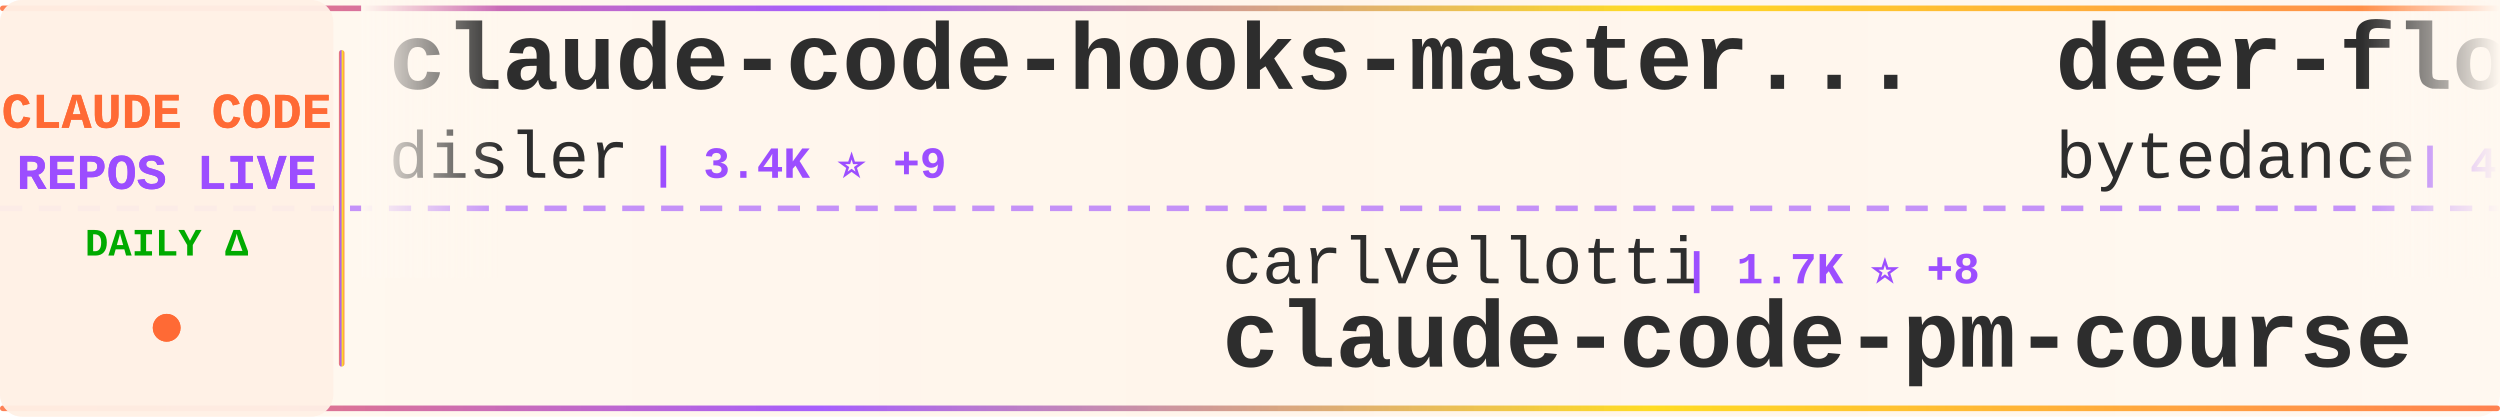
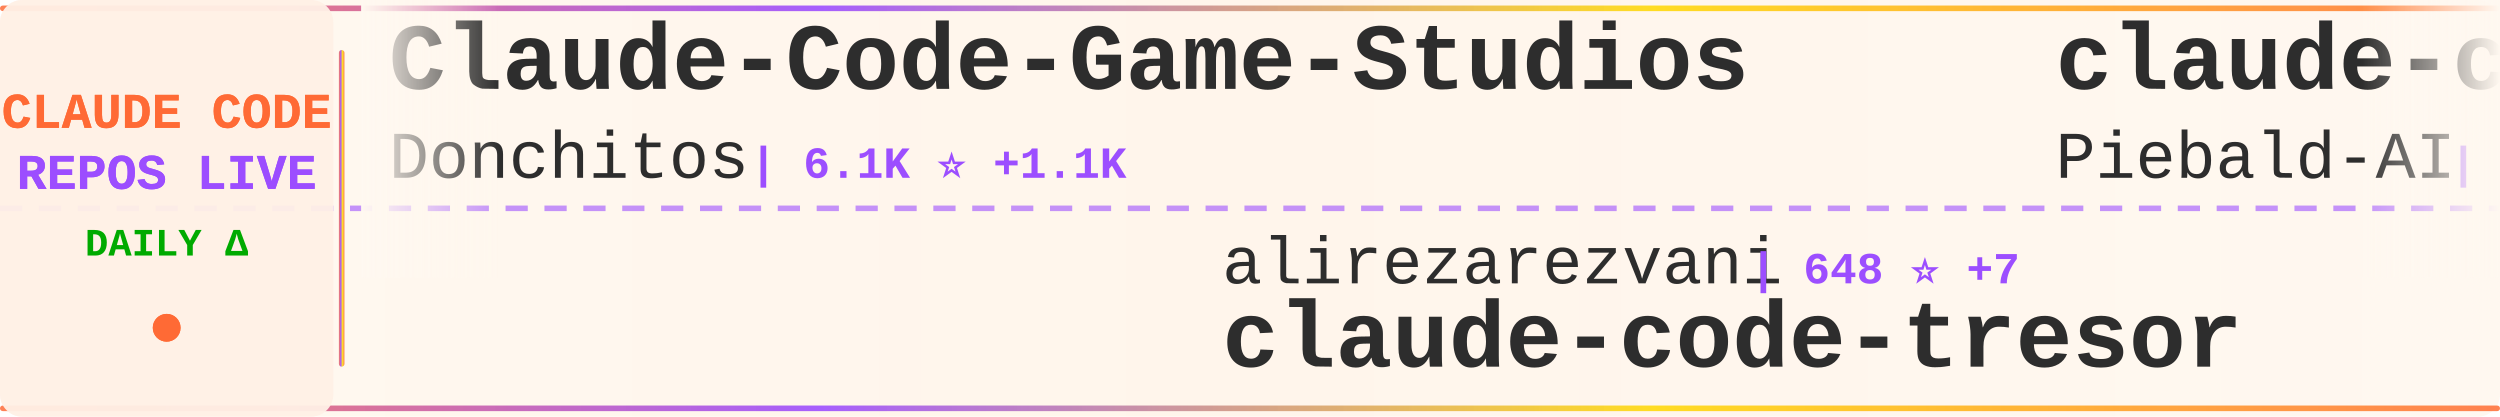
<svg xmlns="http://www.w3.org/2000/svg" width="900" height="150">
  <defs>
    <linearGradient id="tickerBg" x1="0%" y1="0%" x2="100%" y2="0%">
      <stop offset="0%" style="stop-color:#fff8f0;stop-opacity:0.98" />
      <stop offset="50%" style="stop-color:#fff5eb;stop-opacity:1" />
      <stop offset="100%" style="stop-color:#fff8f0;stop-opacity:0.98" />
    </linearGradient>
    <linearGradient id="borderGrad" x1="0%" y1="0%" x2="100%" y2="0%">
      <stop offset="0%" style="stop-color:#FF6B35;stop-opacity:0.85">
        <animate attributeName="stop-opacity" values="0.85;1;0.85" dur="2s" repeatCount="indefinite" />
      </stop>
      <stop offset="33%" style="stop-color:#9C4EFF;stop-opacity:0.9">
        <animate attributeName="stop-opacity" values="0.9;1;0.9" dur="2.2s" repeatCount="indefinite" />
      </stop>
      <stop offset="66%" style="stop-color:#FFD700;stop-opacity:0.85">
        <animate attributeName="stop-opacity" values="0.85;1;0.85" dur="1.8s" repeatCount="indefinite" />
      </stop>
      <stop offset="100%" style="stop-color:#FF6B35;stop-opacity:0.85">
        <animate attributeName="stop-opacity" values="0.85;1;0.85" dur="2s" repeatCount="indefinite" />
      </stop>
    </linearGradient>
    <filter id="textGlow">
      <feGaussianBlur stdDeviation="0.15" result="coloredBlur" />
      <feMerge>
        <feMergeNode in="coloredBlur" />
        <feMergeNode in="SourceGraphic" />
      </feMerge>
    </filter>
    <filter id="metricGlow">
      <feGaussianBlur stdDeviation="0.2" result="coloredBlur" />
      <feMerge>
        <feMergeNode in="coloredBlur" />
        <feMergeNode in="SourceGraphic" />
      </feMerge>
    </filter>
    <linearGradient id="leftFade" x1="0%" y1="0%" x2="100%" y2="0%">
      <stop offset="0%" style="stop-color:#fff8f0;stop-opacity:1" />
      <stop offset="100%" style="stop-color:#fff8f0;stop-opacity:0" />
    </linearGradient>
    <linearGradient id="rightFade" x1="0%" y1="0%" x2="100%" y2="0%">
      <stop offset="0%" style="stop-color:#fff8f0;stop-opacity:0" />
      <stop offset="100%" style="stop-color:#fff8f0;stop-opacity:1" />
    </linearGradient>
  </defs>
  <rect width="900" height="150" fill="url(#tickerBg)" rx="8" />
  <rect x="0" y="2" width="900" height="2" fill="url(#borderGrad)" rx="1" />
  <rect x="0" y="146" width="900" height="2" fill="url(#borderGrad)" rx="1" />
  <line x1="0" y1="75" x2="900" y2="75" stroke="#9C4EFF" stroke-width="2" stroke-dasharray="8 6" opacity="0.6" />
  <rect x="0" y="0" width="120" height="150" fill="#fff0e6" opacity="0.95" rx="8" />
  <text x="60" y="46" font-family="'Courier New', monospace" font-size="18" font-weight="bold" fill="#FF6B35" text-anchor="middle" filter="url(#textGlow)">
    CLAUDE CODE
  </text>
  <text x="60" y="68" font-family="'Courier New', monospace" font-size="18" font-weight="bold" fill="#9C4EFF" text-anchor="middle" filter="url(#textGlow)">
    REPOS LIVE
  </text>
  <text x="60" y="92" font-family="'Courier New', monospace" font-size="14" font-weight="bold" fill="#00aa00" text-anchor="middle">
    DAILY Δ
  </text>
  <circle cx="60" cy="118" r="5" fill="#FF6B35" filter="url(#metricGlow)">
    <animate attributeName="r" values="4;6;4" dur="1.5s" repeatCount="indefinite" />
    <animate attributeName="opacity" values="0.6;1;0.6" dur="1.5s" repeatCount="indefinite" />
  </circle>
  <rect x="122" y="18" width="2" height="114" fill="url(#borderGrad)" rx="1" />
  <clipPath id="tickerClip">
    <rect x="130" y="0" width="770" height="150" />
  </clipPath>
  <g clip-path="url(#tickerClip)">
    <g id="tickerItems">
      <animateTransform attributeName="transform" attributeType="XML" type="translate" from="0 0" to="-3000 0" dur="54s" repeatCount="indefinite" />
      <g transform="translate(0, 0)">
-         <text x="140" y="32" font-family="'Courier New', monospace" font-size="34" font-weight="bold" fill="#2d2d2d">claude-code-hooks-master...</text>
-         <text x="140" y="64" font-family="'Courier New', monospace" font-size="24" font-weight="normal" fill="#2d2d2d" opacity="1.0">disler</text>
-         <text x="234" y="64" font-family="'Courier New', monospace" font-size="16" font-weight="bold" fill="#9C4EFF"> | 3.4K ⭐ +9</text>
+         <text x="140" y="32" font-family="'Courier New', monospace" font-size="34" font-weight="bold" fill="#2d2d2d">Claude-Code-Game-Studios</text>
+         <text x="140" y="64" font-family="'Courier New', monospace" font-size="24" font-weight="normal" fill="#2d2d2d" opacity="1.0">Donchitos</text>
+         <text x="270" y="64" font-family="'Courier New', monospace" font-size="16" font-weight="bold" fill="#9C4EFF"> | 6.1K ⭐ +1.1K</text>
      </g>
      <g transform="translate(300, 0)">
-         <text x="140" y="102" font-family="'Courier New', monospace" font-size="24" font-weight="normal" fill="#2d2d2d" opacity="1.0">carlvellotti</text>
-         <text x="306" y="102" font-family="'Courier New', monospace" font-size="16" font-weight="bold" fill="#9C4EFF"> | 1.7K ⭐ +8</text>
-         <text x="140" y="132" font-family="'Courier New', monospace" font-size="34" font-weight="bold" fill="#2d2d2d">claude-code-pm-course</text>
+         <text x="140" y="102" font-family="'Courier New', monospace" font-size="24" font-weight="normal" fill="#2d2d2d" opacity="1.0">alirezarezvani</text>
+         <text x="330" y="102" font-family="'Courier New', monospace" font-size="16" font-weight="bold" fill="#9C4EFF"> | 648 ⭐ +7</text>
+         <text x="140" y="132" font-family="'Courier New', monospace" font-size="34" font-weight="bold" fill="#2d2d2d">claude-code-tresor</text>
      </g>
      <g transform="translate(600, 0)">
-         <text x="140" y="32" font-family="'Courier New', monospace" font-size="34" font-weight="bold" fill="#2d2d2d">deer-flow</text>
-         <text x="140" y="64" font-family="'Courier New', monospace" font-size="24" font-weight="normal" fill="#2d2d2d" opacity="1.0">bytedance</text>
-         <text x="270" y="64" font-family="'Courier New', monospace" font-size="16" font-weight="bold" fill="#9C4EFF"> | 48.1K ⭐ +2.2K</text>
+         <text x="140" y="32" font-family="'Courier New', monospace" font-size="34" font-weight="bold" fill="#2d2d2d">claude-code-system-promp...</text>
+         <text x="140" y="64" font-family="'Courier New', monospace" font-size="24" font-weight="normal" fill="#2d2d2d" opacity="1.0">Piebald-AI</text>
+         <text x="282" y="64" font-family="'Courier New', monospace" font-size="16" font-weight="bold" fill="#9C4EFF"> | 6.8K ⭐ +116</text>
      </g>
      <g transform="translate(900, 0)">
-         <text x="140" y="102" font-family="'Courier New', monospace" font-size="24" font-weight="normal" fill="#2d2d2d" opacity="1.0">anthropics</text>
-         <text x="282" y="102" font-family="'Courier New', monospace" font-size="16" font-weight="bold" fill="#9C4EFF"> | 103.7K ⭐ +905</text>
-         <text x="140" y="132" font-family="'Courier New', monospace" font-size="34" font-weight="bold" fill="#2d2d2d">skills</text>
+         <text x="140" y="102" font-family="'Courier New', monospace" font-size="24" font-weight="normal" fill="#2d2d2d" opacity="1.0">ChrisWiles</text>
+         <text x="282" y="102" font-family="'Courier New', monospace" font-size="16" font-weight="bold" fill="#9C4EFF"> | 5.6K ⭐ +9</text>
+         <text x="140" y="132" font-family="'Courier New', monospace" font-size="34" font-weight="bold" fill="#2d2d2d">claude-code-showcase</text>
      </g>
      <g transform="translate(1200, 0)">
-         <text x="140" y="32" font-family="'Courier New', monospace" font-size="34" font-weight="bold" fill="#2d2d2d">claude-code-sub-agents</text>
-         <text x="140" y="64" font-family="'Courier New', monospace" font-size="24" font-weight="normal" fill="#2d2d2d" opacity="1.0">lst97</text>
-         <text x="222" y="64" font-family="'Courier New', monospace" font-size="16" font-weight="bold" fill="#9C4EFF"> | 1.5K ⭐ +3</text>
+         <text x="140" y="32" font-family="'Courier New', monospace" font-size="34" font-weight="bold" fill="#2d2d2d">claude-code-hub</text>
+         <text x="140" y="64" font-family="'Courier New', monospace" font-size="24" font-weight="normal" fill="#2d2d2d" opacity="1.0">ding113</text>
+         <text x="246" y="64" font-family="'Courier New', monospace" font-size="16" font-weight="bold" fill="#9C4EFF"> | 2.1K ⭐ +28</text>
      </g>
      <g transform="translate(1500, 0)">
-         <text x="140" y="102" font-family="'Courier New', monospace" font-size="24" font-weight="normal" fill="#2d2d2d" opacity="1.0">trailofbits</text>
-         <text x="294" y="102" font-family="'Courier New', monospace" font-size="16" font-weight="bold" fill="#9C4EFF"> | 1.7K ⭐ +6</text>
-         <text x="140" y="132" font-family="'Courier New', monospace" font-size="34" font-weight="bold" fill="#2d2d2d">claude-code-config</text>
+         <text x="140" y="102" font-family="'Courier New', monospace" font-size="24" font-weight="normal" fill="#2d2d2d" opacity="1.0">d-kimuson</text>
+         <text x="270" y="102" font-family="'Courier New', monospace" font-size="16" font-weight="bold" fill="#9C4EFF"> | 1.0K ⭐ +6</text>
+         <text x="140" y="132" font-family="'Courier New', monospace" font-size="34" font-weight="bold" fill="#2d2d2d">claude-code-viewer</text>
      </g>
      <g transform="translate(1800, 0)">
-         <text x="140" y="32" font-family="'Courier New', monospace" font-size="34" font-weight="bold" fill="#2d2d2d">opencode</text>
-         <text x="140" y="64" font-family="'Courier New', monospace" font-size="24" font-weight="normal" fill="#2d2d2d" opacity="1.0">anomalyco</text>
-         <text x="270" y="64" font-family="'Courier New', monospace" font-size="16" font-weight="bold" fill="#9C4EFF"> | 130.8K ⭐ +645</text>
+         <text x="140" y="32" font-family="'Courier New', monospace" font-size="34" font-weight="bold" fill="#2d2d2d">claude-code-spec-workflo...</text>
+         <text x="140" y="64" font-family="'Courier New', monospace" font-size="24" font-weight="normal" fill="#2d2d2d" opacity="1.0">Pimzino</text>
+         <text x="246" y="64" font-family="'Courier New', monospace" font-size="16" font-weight="bold" fill="#9C4EFF"> | 3.6K ⭐ +1</text>
      </g>
      <g transform="translate(2100, 0)">
-         <text x="140" y="102" font-family="'Courier New', monospace" font-size="24" font-weight="normal" fill="#2d2d2d" opacity="1.0">obra</text>
-         <text x="210" y="102" font-family="'Courier New', monospace" font-size="16" font-weight="bold" fill="#9C4EFF"> | 115.3K ⭐ +3.0K</text>
-         <text x="140" y="132" font-family="'Courier New', monospace" font-size="34" font-weight="bold" fill="#2d2d2d">superpowers</text>
+         <text x="140" y="102" font-family="'Courier New', monospace" font-size="24" font-weight="normal" fill="#2d2d2d" opacity="1.0">1rgs</text>
+         <text x="210" y="102" font-family="'Courier New', monospace" font-size="16" font-weight="bold" fill="#9C4EFF"> | 3.3K ⭐ +9</text>
+         <text x="140" y="132" font-family="'Courier New', monospace" font-size="34" font-weight="bold" fill="#2d2d2d">claude-code-proxy</text>
      </g>
      <g transform="translate(2400, 0)">
-         <text x="140" y="32" font-family="'Courier New', monospace" font-size="34" font-weight="bold" fill="#2d2d2d">claude-code-config</text>
-         <text x="140" y="64" font-family="'Courier New', monospace" font-size="24" font-weight="normal" fill="#2d2d2d" opacity="1.0">jarrodwatts</text>
-         <text x="294" y="64" font-family="'Courier New', monospace" font-size="16" font-weight="bold" fill="#9C4EFF"> | 998 ⭐</text>
+         <text x="140" y="32" font-family="'Courier New', monospace" font-size="34" font-weight="bold" fill="#2d2d2d">claude-code-tools</text>
+         <text x="140" y="64" font-family="'Courier New', monospace" font-size="24" font-weight="normal" fill="#2d2d2d" opacity="1.0">pchalasani</text>
+         <text x="282" y="64" font-family="'Courier New', monospace" font-size="16" font-weight="bold" fill="#9C4EFF"> | 1.6K ⭐ +3</text>
      </g>
      <g transform="translate(2700, 0)">
-         <text x="140" y="102" font-family="'Courier New', monospace" font-size="24" font-weight="normal" fill="#2d2d2d" opacity="1.0">0xfurai</text>
-         <text x="246" y="102" font-family="'Courier New', monospace" font-size="16" font-weight="bold" fill="#9C4EFF"> | 797 ⭐ +2</text>
-         <text x="140" y="132" font-family="'Courier New', monospace" font-size="34" font-weight="bold" fill="#2d2d2d">claude-code-subagents</text>
+         <text x="140" y="102" font-family="'Courier New', monospace" font-size="24" font-weight="normal" fill="#2d2d2d" opacity="1.0">JessyTsui</text>
+         <text x="270" y="102" font-family="'Courier New', monospace" font-size="16" font-weight="bold" fill="#9C4EFF"> | 1.2K ⭐</text>
+         <text x="140" y="132" font-family="'Courier New', monospace" font-size="34" font-weight="bold" fill="#2d2d2d">Claude-Code-Remote</text>
      </g>
      <g transform="translate(3000, 0)">
-         <text x="140" y="32" font-family="'Courier New', monospace" font-size="34" font-weight="bold" fill="#2d2d2d">claude-code-hooks-master...</text>
-         <text x="140" y="64" font-family="'Courier New', monospace" font-size="24" font-weight="normal" fill="#2d2d2d" opacity="1.0">disler</text>
-         <text x="234" y="64" font-family="'Courier New', monospace" font-size="16" font-weight="bold" fill="#9C4EFF"> | 3.4K ⭐ +9</text>
+         <text x="140" y="32" font-family="'Courier New', monospace" font-size="34" font-weight="bold" fill="#2d2d2d">Claude-Code-Game-Studios</text>
+         <text x="140" y="64" font-family="'Courier New', monospace" font-size="24" font-weight="normal" fill="#2d2d2d" opacity="1.0">Donchitos</text>
+         <text x="270" y="64" font-family="'Courier New', monospace" font-size="16" font-weight="bold" fill="#9C4EFF"> | 6.1K ⭐ +1.1K</text>
      </g>
      <g transform="translate(3300, 0)">
-         <text x="140" y="102" font-family="'Courier New', monospace" font-size="24" font-weight="normal" fill="#2d2d2d" opacity="1.0">carlvellotti</text>
-         <text x="306" y="102" font-family="'Courier New', monospace" font-size="16" font-weight="bold" fill="#9C4EFF"> | 1.7K ⭐ +8</text>
-         <text x="140" y="132" font-family="'Courier New', monospace" font-size="34" font-weight="bold" fill="#2d2d2d">claude-code-pm-course</text>
+         <text x="140" y="102" font-family="'Courier New', monospace" font-size="24" font-weight="normal" fill="#2d2d2d" opacity="1.0">alirezarezvani</text>
+         <text x="330" y="102" font-family="'Courier New', monospace" font-size="16" font-weight="bold" fill="#9C4EFF"> | 648 ⭐ +7</text>
+         <text x="140" y="132" font-family="'Courier New', monospace" font-size="34" font-weight="bold" fill="#2d2d2d">claude-code-tresor</text>
      </g>
      <g transform="translate(3600, 0)">
-         <text x="140" y="32" font-family="'Courier New', monospace" font-size="34" font-weight="bold" fill="#2d2d2d">deer-flow</text>
-         <text x="140" y="64" font-family="'Courier New', monospace" font-size="24" font-weight="normal" fill="#2d2d2d" opacity="1.0">bytedance</text>
-         <text x="270" y="64" font-family="'Courier New', monospace" font-size="16" font-weight="bold" fill="#9C4EFF"> | 48.1K ⭐ +2.2K</text>
+         <text x="140" y="32" font-family="'Courier New', monospace" font-size="34" font-weight="bold" fill="#2d2d2d">claude-code-system-promp...</text>
+         <text x="140" y="64" font-family="'Courier New', monospace" font-size="24" font-weight="normal" fill="#2d2d2d" opacity="1.0">Piebald-AI</text>
+         <text x="282" y="64" font-family="'Courier New', monospace" font-size="16" font-weight="bold" fill="#9C4EFF"> | 6.8K ⭐ +116</text>
      </g>
      <g transform="translate(3900, 0)">
-         <text x="140" y="102" font-family="'Courier New', monospace" font-size="24" font-weight="normal" fill="#2d2d2d" opacity="1.0">anthropics</text>
-         <text x="282" y="102" font-family="'Courier New', monospace" font-size="16" font-weight="bold" fill="#9C4EFF"> | 103.7K ⭐ +905</text>
-         <text x="140" y="132" font-family="'Courier New', monospace" font-size="34" font-weight="bold" fill="#2d2d2d">skills</text>
+         <text x="140" y="102" font-family="'Courier New', monospace" font-size="24" font-weight="normal" fill="#2d2d2d" opacity="1.0">ChrisWiles</text>
+         <text x="282" y="102" font-family="'Courier New', monospace" font-size="16" font-weight="bold" fill="#9C4EFF"> | 5.6K ⭐ +9</text>
+         <text x="140" y="132" font-family="'Courier New', monospace" font-size="34" font-weight="bold" fill="#2d2d2d">claude-code-showcase</text>
      </g>
    </g>
  </g>
  <rect x="130" y="0" width="50" height="100" fill="url(#leftFade)" />
  <rect x="850" y="0" width="50" height="100" fill="url(#rightFade)" />
</svg>
